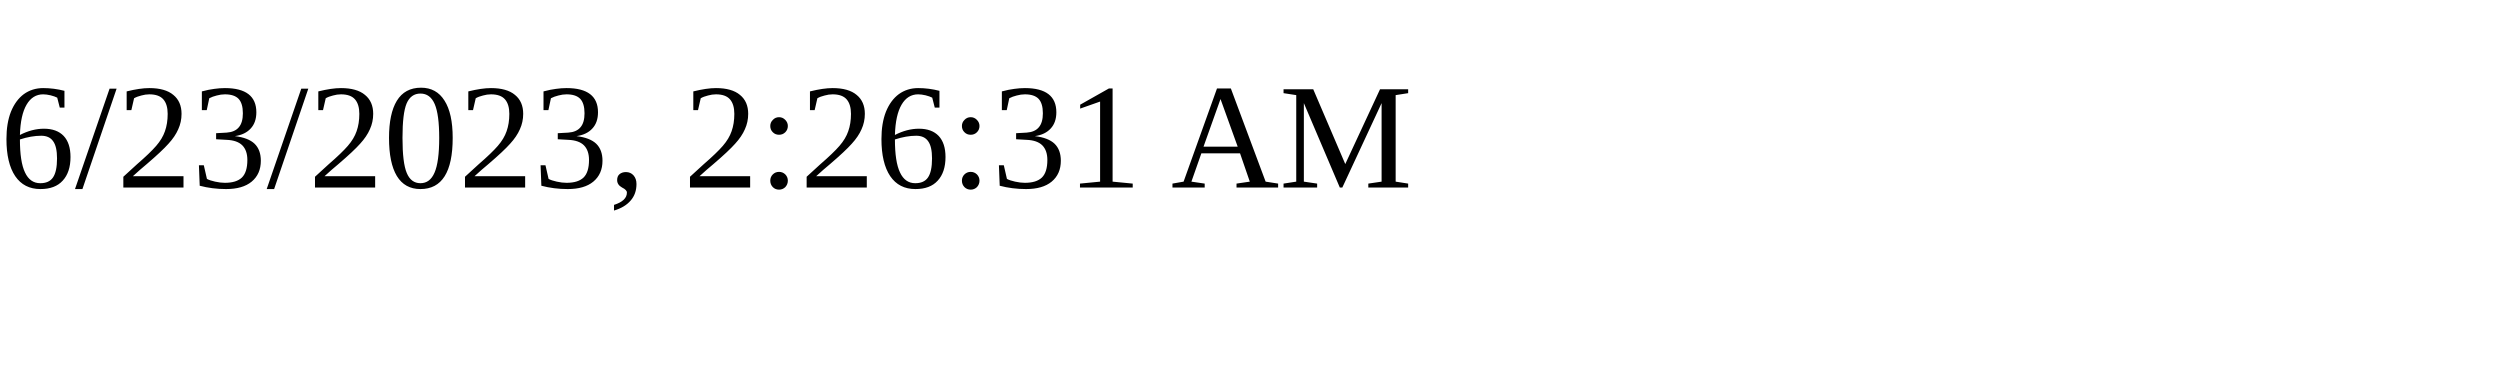
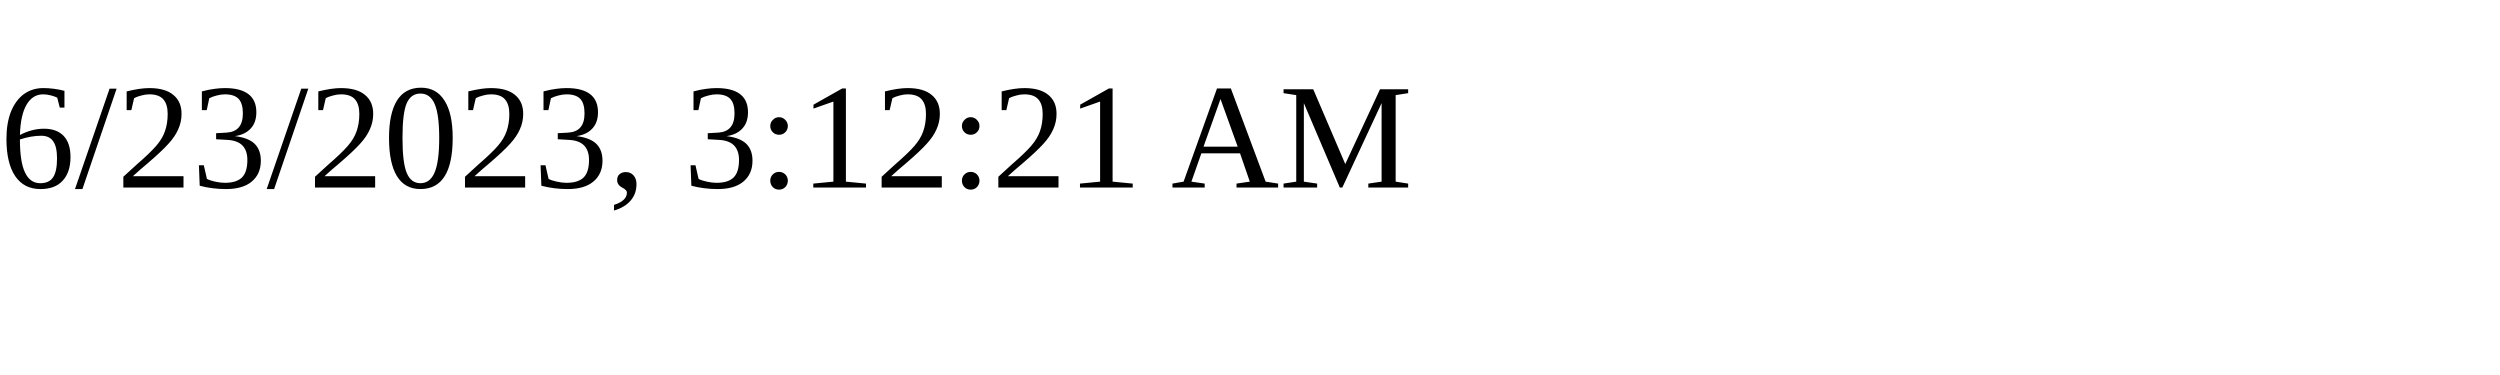
<svg xmlns="http://www.w3.org/2000/svg" height="30" width="200">
-   <text x="0" y="15">6/23/2023, 2:26:31 AM</text>
+   <text x="0" y="15">6/23/2023, 3:12:21 AM</text>
</svg>
